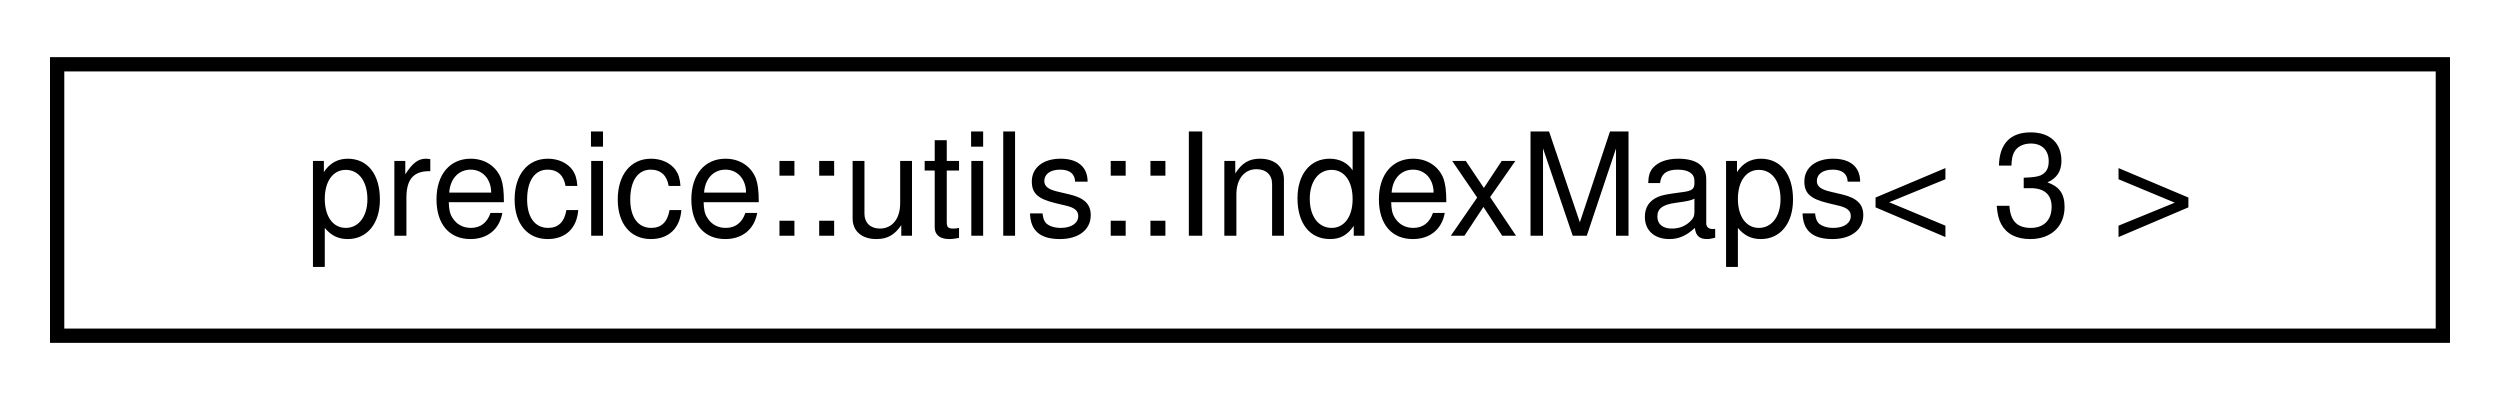
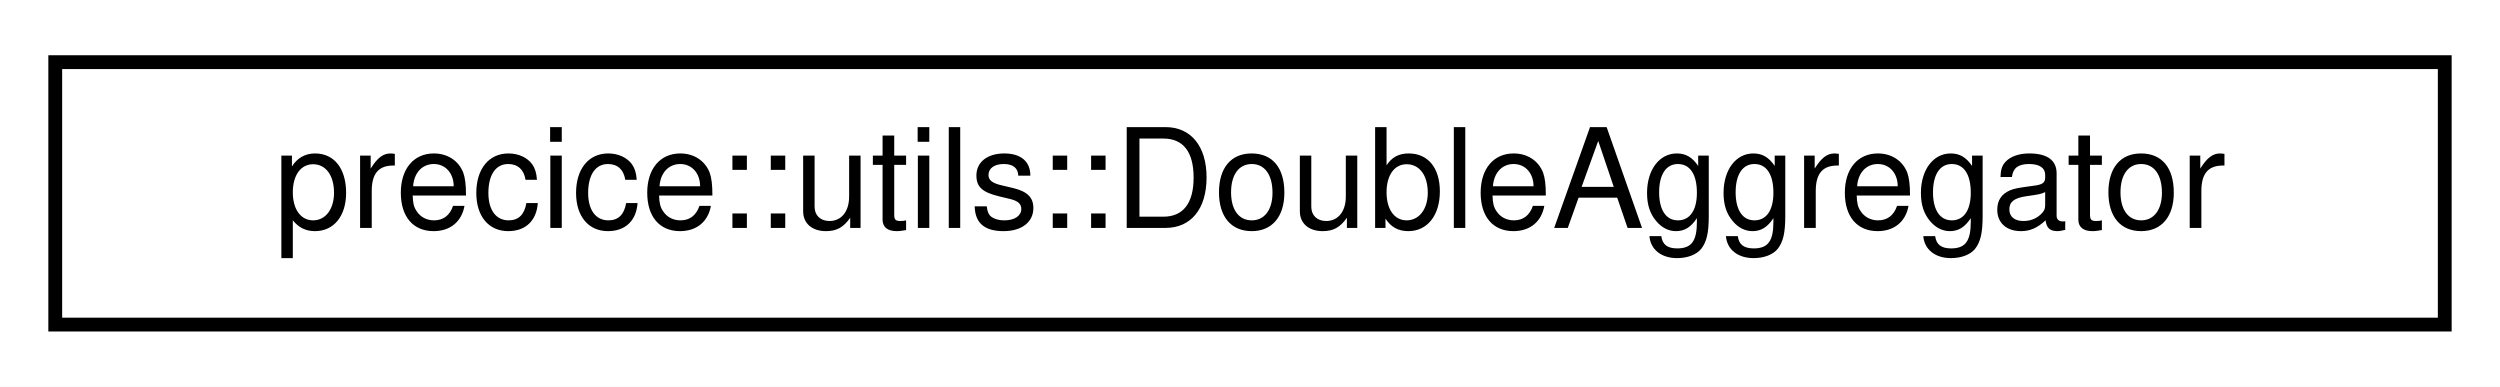
- <svg xmlns="http://www.w3.org/2000/svg" xmlns:xlink="http://www.w3.org/1999/xlink" width="175pt" height="28pt" viewBox="0.00 0.00 175.00 28.00">
+ <svg xmlns="http://www.w3.org/2000/svg" xmlns:xlink="http://www.w3.org/1999/xlink" width="181pt" height="28pt" viewBox="0.00 0.00 181.00 28.00">
  <g id="graph0" class="graph" transform="scale(1 1) rotate(0) translate(4 24)">
-     <polygon fill="white" stroke="transparent" points="-4,4 -4,-24 171,-24 171,4 -4,4" />
+     <polygon fill="white" stroke="transparent" points="-4,4 -4,-24 177,-24 177,4 -4,4" />
    <g id="node1" class="node">
      <g id="a_node1">
-         <a xlink:href="structprecice_1_1utils_1_1IndexMaps_3_013_01_4.html" target="_top" xlink:title=" ">
-           <polygon fill="white" stroke="black" points="0,-0.5 0,-19.5 167,-19.5 167,-0.5 0,-0.5" />
-           <text text-anchor="middle" x="83.5" y="-7.5" font-family="Helvetica,sans-Serif" font-size="10.00">precice::utils::IndexMaps&lt; 3 &gt;</text>
+         <a xlink:href="classprecice_1_1utils_1_1DoubleAggregator.html" target="_top" xlink:title="An accurate aggregator for doubles with usability in mind.">
+           <polygon fill="white" stroke="black" points="0,-0.5 0,-19.5 173,-19.5 173,-0.5 0,-0.5" />
+           <text text-anchor="middle" x="86.5" y="-7.5" font-family="Helvetica,sans-Serif" font-size="10.00">precice::utils::DoubleAggregator</text>
        </a>
      </g>
    </g>
  </g>
</svg>
